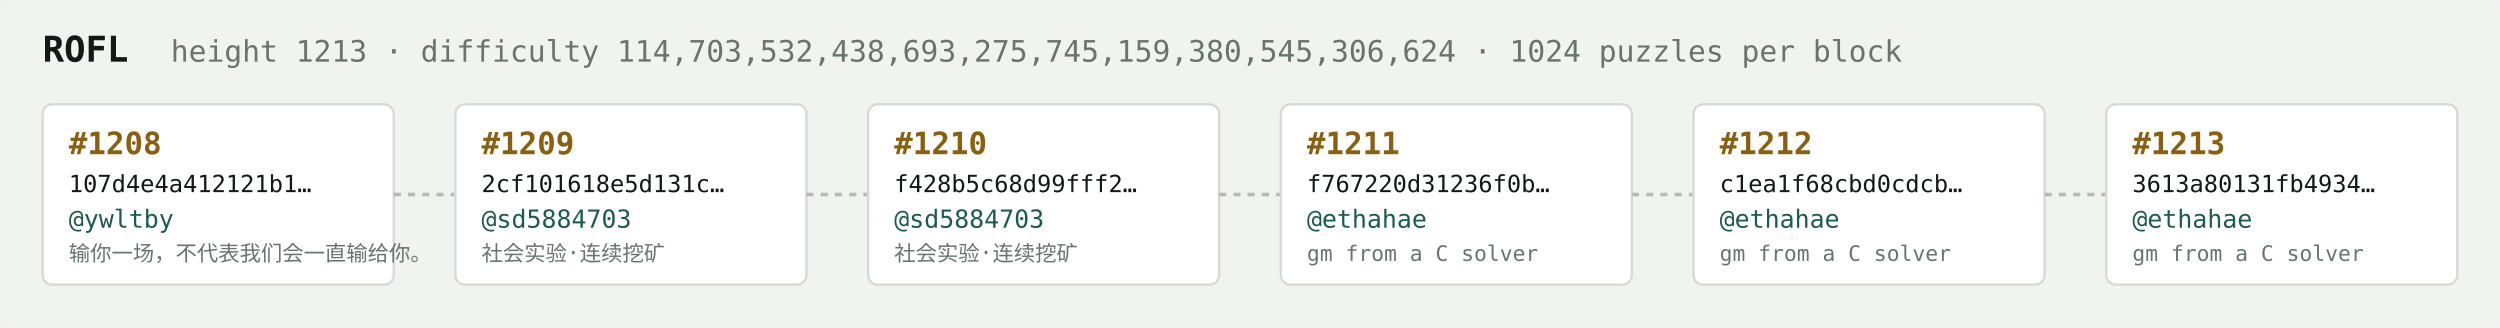
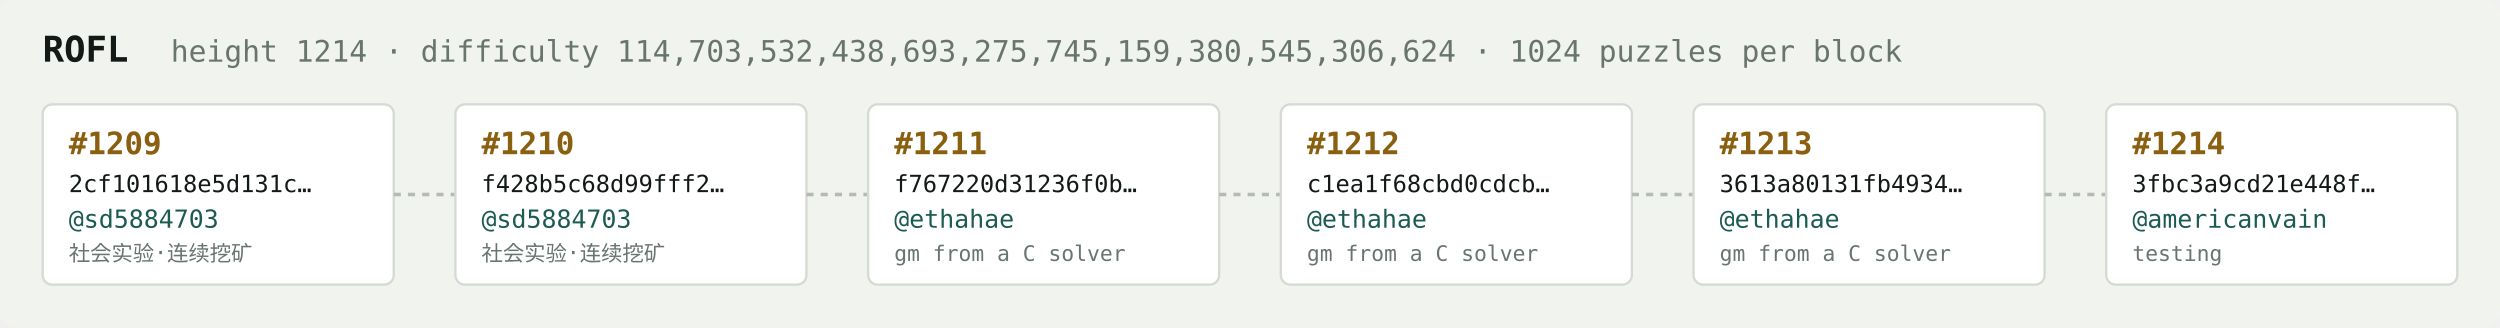
<svg xmlns="http://www.w3.org/2000/svg" width="1054" height="138" viewBox="0 0 1054 138" font-family="ui-monospace,SFMono-Regular,Menlo,monospace">
  <rect fill="#f1f3ef" width="1054" height="138" rx="6" />
  <text x="18" y="26" fill="#121916" font-size="15" font-weight="700">ROFL</text>
-   <text x="72" y="26" fill="#68746e" font-size="12.5">height 1213 · difficulty 114,703,532,438,693,275,745,159,380,545,306,624 · 1024 puzzles per block</text>
+   <text x="72" y="26" fill="#68746e" font-size="12.5">height 1214 · difficulty 114,703,532,438,693,275,745,159,380,545,306,624 · 1024 puzzles per block</text>
  <rect x="18" y="44" width="148" height="76" rx="4" fill="#ffffff" stroke="#d5dbd2" stroke-width="1" />
-   <text x="29" y="65" fill="#8a5f10" font-size="13" font-weight="700">#1208</text>
-   <text x="29" y="81" fill="#121916" font-size="10">107d4e4a412121b1…</text>
-   <text x="29" y="96" fill="#1c5b52" font-size="10.5">@ywltby</text>
-   <text x="29" y="110" fill="#68746e" font-size="9">输你一场，不代表我们会一直输给你。</text>
+   <text x="29" y="65" fill="#8a5f10" font-size="13" font-weight="700">#1209</text>
+   <text x="29" y="81" fill="#121916" font-size="10">2cf101618e5d131c…</text>
+   <text x="29" y="96" fill="#1c5b52" font-size="10.5">@sd5884703</text>
+   <text x="29" y="110" fill="#68746e" font-size="9">社会实验·连续挖矿</text>
  <line x1="166" y1="82.0" x2="192" y2="82.0" stroke="#b3bcb4" stroke-width="1.5" stroke-dasharray="3 3" />
  <rect x="192" y="44" width="148" height="76" rx="4" fill="#ffffff" stroke="#d5dbd2" stroke-width="1" />
-   <text x="203" y="65" fill="#8a5f10" font-size="13" font-weight="700">#1209</text>
-   <text x="203" y="81" fill="#121916" font-size="10">2cf101618e5d131c…</text>
+   <text x="203" y="65" fill="#8a5f10" font-size="13" font-weight="700">#1210</text>
+   <text x="203" y="81" fill="#121916" font-size="10">f428b5c68d99fff2…</text>
  <text x="203" y="96" fill="#1c5b52" font-size="10.5">@sd5884703</text>
  <text x="203" y="110" fill="#68746e" font-size="9">社会实验·连续挖矿</text>
  <line x1="340" y1="82.0" x2="366" y2="82.0" stroke="#b3bcb4" stroke-width="1.5" stroke-dasharray="3 3" />
  <rect x="366" y="44" width="148" height="76" rx="4" fill="#ffffff" stroke="#d5dbd2" stroke-width="1" />
-   <text x="377" y="65" fill="#8a5f10" font-size="13" font-weight="700">#1210</text>
-   <text x="377" y="81" fill="#121916" font-size="10">f428b5c68d99fff2…</text>
-   <text x="377" y="96" fill="#1c5b52" font-size="10.5">@sd5884703</text>
-   <text x="377" y="110" fill="#68746e" font-size="9">社会实验·连续挖矿</text>
+   <text x="377" y="65" fill="#8a5f10" font-size="13" font-weight="700">#1211</text>
+   <text x="377" y="81" fill="#121916" font-size="10">f767220d31236f0b…</text>
+   <text x="377" y="96" fill="#1c5b52" font-size="10.5">@ethahae</text>
+   <text x="377" y="110" fill="#68746e" font-size="9">gm from a C solver</text>
  <line x1="514" y1="82.0" x2="540" y2="82.0" stroke="#b3bcb4" stroke-width="1.5" stroke-dasharray="3 3" />
  <rect x="540" y="44" width="148" height="76" rx="4" fill="#ffffff" stroke="#d5dbd2" stroke-width="1" />
-   <text x="551" y="65" fill="#8a5f10" font-size="13" font-weight="700">#1211</text>
-   <text x="551" y="81" fill="#121916" font-size="10">f767220d31236f0b…</text>
+   <text x="551" y="65" fill="#8a5f10" font-size="13" font-weight="700">#1212</text>
+   <text x="551" y="81" fill="#121916" font-size="10">c1ea1f68cbd0cdcb…</text>
  <text x="551" y="96" fill="#1c5b52" font-size="10.5">@ethahae</text>
  <text x="551" y="110" fill="#68746e" font-size="9">gm from a C solver</text>
  <line x1="688" y1="82.0" x2="714" y2="82.0" stroke="#b3bcb4" stroke-width="1.5" stroke-dasharray="3 3" />
  <rect x="714" y="44" width="148" height="76" rx="4" fill="#ffffff" stroke="#d5dbd2" stroke-width="1" />
-   <text x="725" y="65" fill="#8a5f10" font-size="13" font-weight="700">#1212</text>
-   <text x="725" y="81" fill="#121916" font-size="10">c1ea1f68cbd0cdcb…</text>
+   <text x="725" y="65" fill="#8a5f10" font-size="13" font-weight="700">#1213</text>
+   <text x="725" y="81" fill="#121916" font-size="10">3613a80131fb4934…</text>
  <text x="725" y="96" fill="#1c5b52" font-size="10.5">@ethahae</text>
  <text x="725" y="110" fill="#68746e" font-size="9">gm from a C solver</text>
  <line x1="862" y1="82.0" x2="888" y2="82.0" stroke="#b3bcb4" stroke-width="1.5" stroke-dasharray="3 3" />
  <rect x="888" y="44" width="148" height="76" rx="4" fill="#ffffff" stroke="#d5dbd2" stroke-width="1" />
-   <text x="899" y="65" fill="#8a5f10" font-size="13" font-weight="700">#1213</text>
-   <text x="899" y="81" fill="#121916" font-size="10">3613a80131fb4934…</text>
-   <text x="899" y="96" fill="#1c5b52" font-size="10.5">@ethahae</text>
-   <text x="899" y="110" fill="#68746e" font-size="9">gm from a C solver</text>
+   <text x="899" y="65" fill="#8a5f10" font-size="13" font-weight="700">#1214</text>
+   <text x="899" y="81" fill="#121916" font-size="10">3fbc3a9cd21e448f…</text>
+   <text x="899" y="96" fill="#1c5b52" font-size="10.5">@americanvain</text>
+   <text x="899" y="110" fill="#68746e" font-size="9">testing</text>
</svg>
